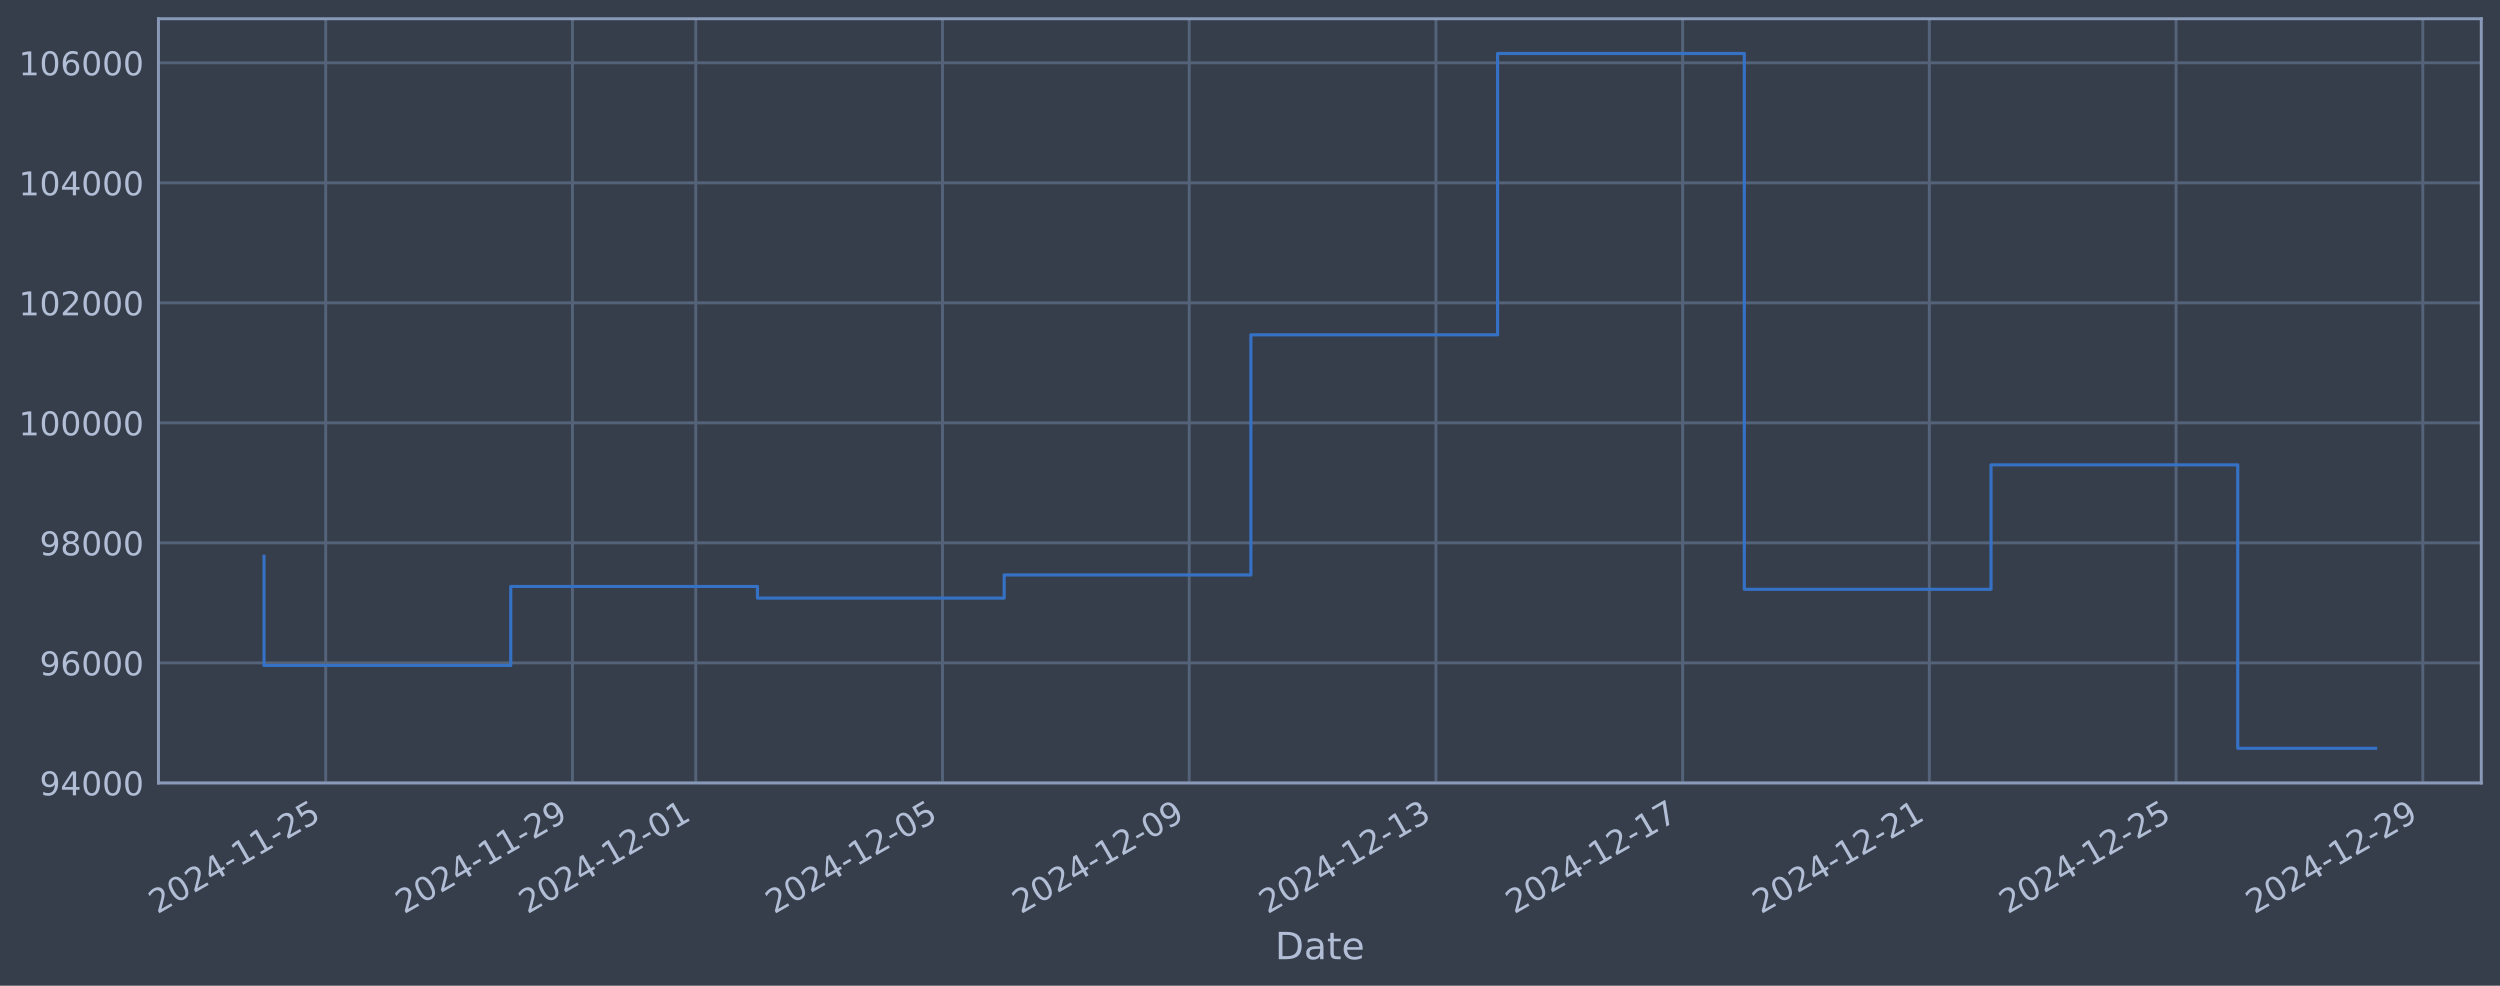
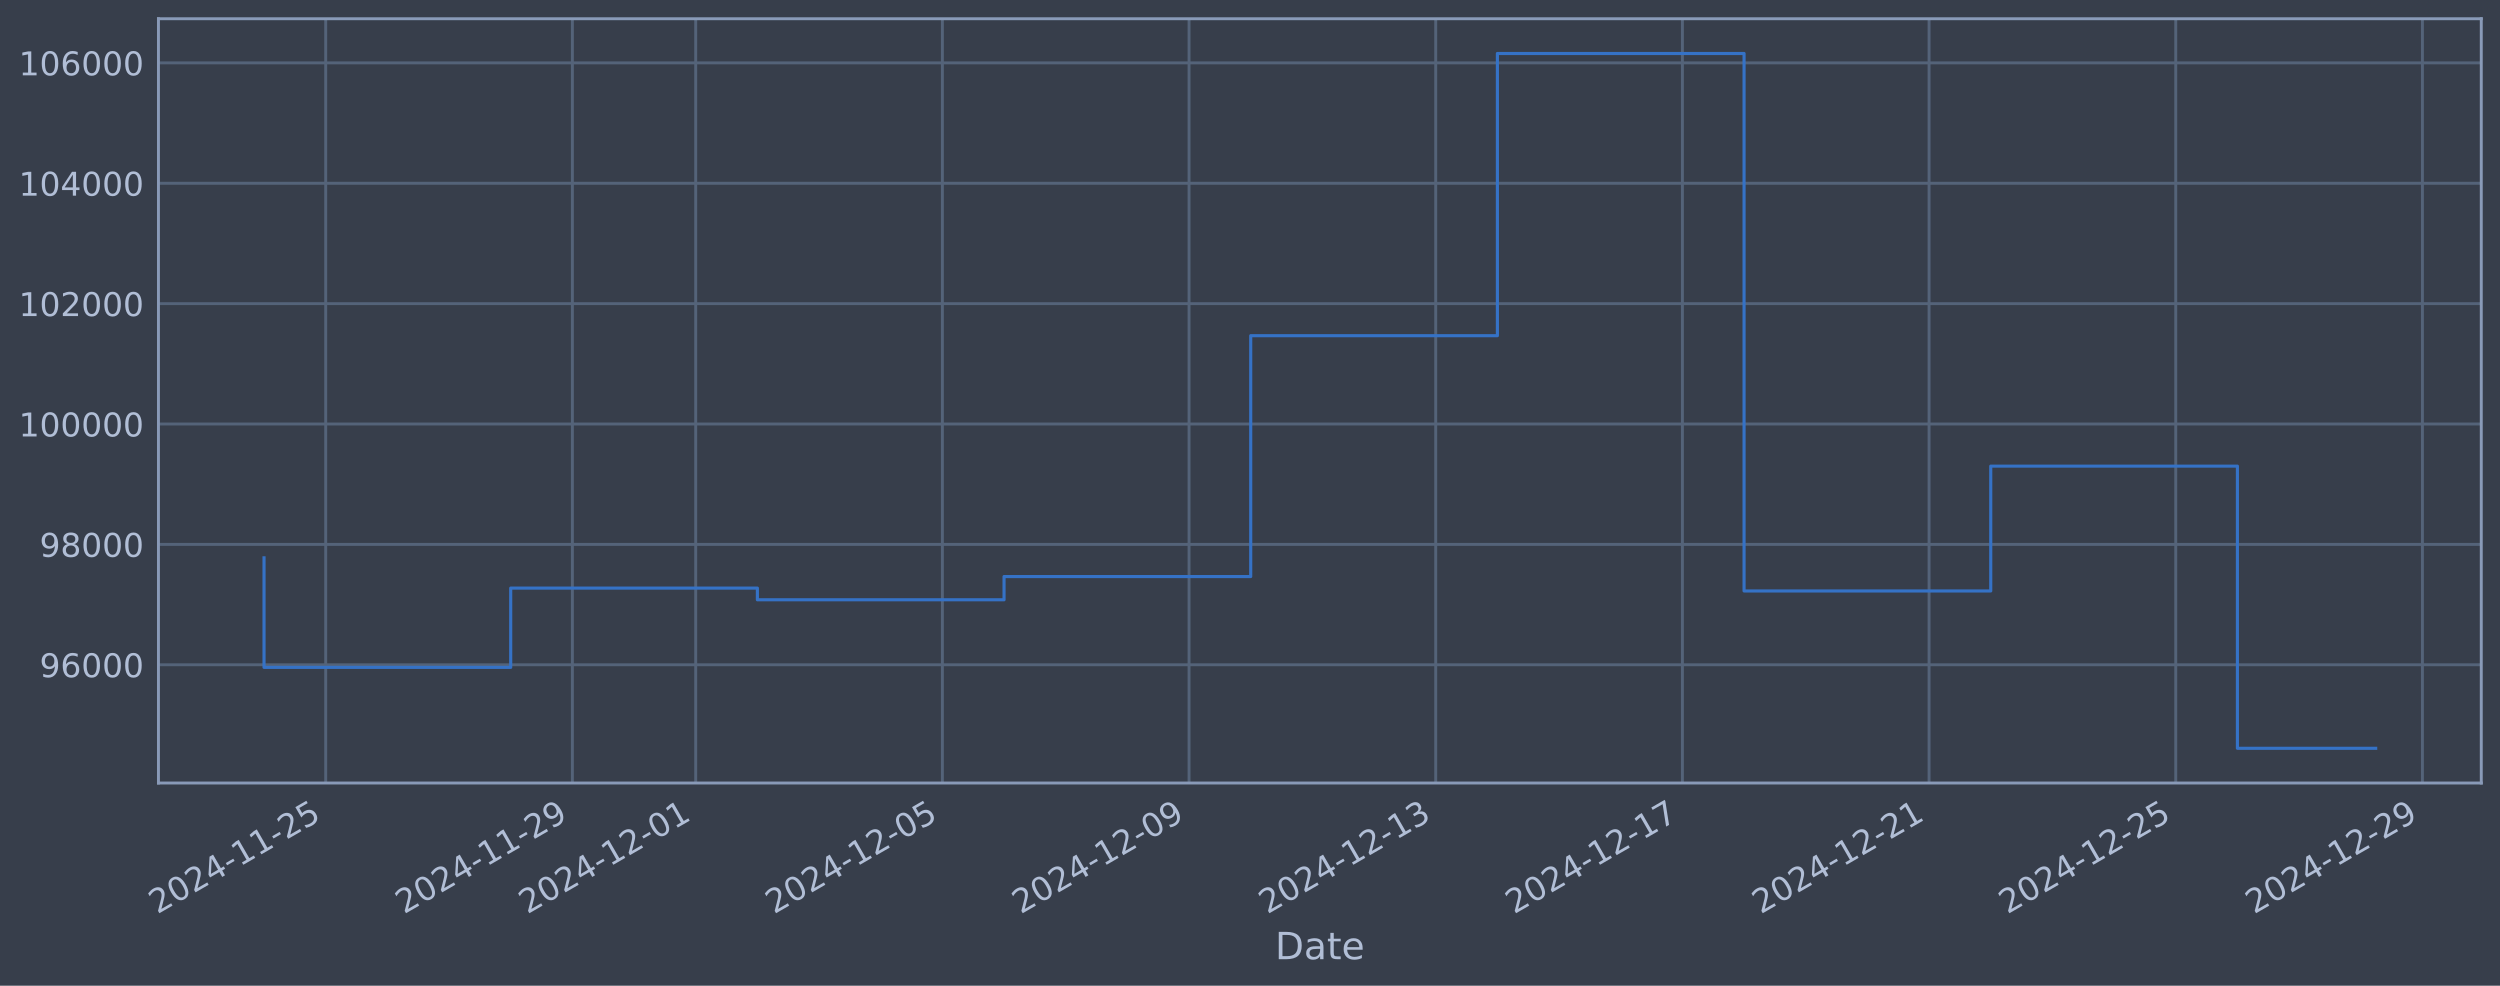
<svg xmlns="http://www.w3.org/2000/svg" xmlns:xlink="http://www.w3.org/1999/xlink" width="960.9pt" height="378.87pt" viewBox="0 0 960.9 378.87" version="1.1">
  <defs>
    <style type="text/css">*{stroke-linejoin: round; stroke-linecap: butt}</style>
  </defs>
  <g id="figure_1">
    <g id="patch_1">
      <path d="M 0 378.87  L 960.9 378.87  L 960.9 0  L 0 0  z " style="fill: #373e4b" />
    </g>
    <g id="axes_1">
      <g id="patch_2">
        <path d="M 60.901 300.96  L 953.701 300.96  L 953.701 7.2  L 60.901 7.2  z " style="fill: #373e4b" />
      </g>
      <g id="matplotlib.axis_1">
        <g id="xtick_1">
          <g id="line2d_1">
-             <path d="M 125.189 300.96  L 125.189 7.2  " clip-path="url(#p5772496968)" style="fill: none; stroke: #546379; stroke-width: 1.12; stroke-linecap: square" />
+             <path d="M 125.185 300.96  L 125.185 7.2  " clip-path="url(#p8fb3559df1)" style="fill: none; stroke: #546379; stroke-width: 1.12; stroke-linecap: square" />
          </g>
          <g id="line2d_2" />
          <g id="text_1">
-             <g style="fill: #b1bed6" transform="translate(60.4635 351.4642) rotate(-30) scale(0.126 -0.126)">
+             <g style="fill: #b1bed6" transform="translate(60.45956 351.4642) rotate(-30) scale(0.126 -0.126)">
              <defs>
                <path id="DejaVuSans-32" d="M 1228 531  L 3431 531  L 3431 0  L 469 0  L 469 531  Q 828 903 1448 1529  Q 2069 2156 2228 2338  Q 2531 2678 2651 2914  Q 2772 3150 2772 3378  Q 2772 3750 2511 3984  Q 2250 4219 1831 4219  Q 1534 4219 1204 4116  Q 875 4013 500 3803  L 500 4441  Q 881 4594 1212 4672  Q 1544 4750 1819 4750  Q 2544 4750 2975 4387  Q 3406 4025 3406 3419  Q 3406 3131 3298 2873  Q 3191 2616 2906 2266  Q 2828 2175 2409 1742  Q 1991 1309 1228 531  z " transform="scale(0.015625)" />
                <path id="DejaVuSans-30" d="M 2034 4250  Q 1547 4250 1301 3770  Q 1056 3291 1056 2328  Q 1056 1369 1301 889  Q 1547 409 2034 409  Q 2525 409 2770 889  Q 3016 1369 3016 2328  Q 3016 3291 2770 3770  Q 2525 4250 2034 4250  z M 2034 4750  Q 2819 4750 3233 4129  Q 3647 3509 3647 2328  Q 3647 1150 3233 529  Q 2819 -91 2034 -91  Q 1250 -91 836 529  Q 422 1150 422 2328  Q 422 3509 836 4129  Q 1250 4750 2034 4750  z " transform="scale(0.015625)" />
                <path id="DejaVuSans-34" d="M 2419 4116  L 825 1625  L 2419 1625  L 2419 4116  z M 2253 4666  L 3047 4666  L 3047 1625  L 3713 1625  L 3713 1100  L 3047 1100  L 3047 0  L 2419 0  L 2419 1100  L 313 1100  L 313 1709  L 2253 4666  z " transform="scale(0.015625)" />
                <path id="DejaVuSans-2d" d="M 313 2009  L 1997 2009  L 1997 1497  L 313 1497  L 313 2009  z " transform="scale(0.015625)" />
                <path id="DejaVuSans-31" d="M 794 531  L 1825 531  L 1825 4091  L 703 3866  L 703 4441  L 1819 4666  L 2450 4666  L 2450 531  L 3481 531  L 3481 0  L 794 0  L 794 531  z " transform="scale(0.015625)" />
                <path id="DejaVuSans-35" d="M 691 4666  L 3169 4666  L 3169 4134  L 1269 4134  L 1269 2991  Q 1406 3038 1543 3061  Q 1681 3084 1819 3084  Q 2600 3084 3056 2656  Q 3513 2228 3513 1497  Q 3513 744 3044 326  Q 2575 -91 1722 -91  Q 1428 -91 1123 -41  Q 819 9 494 109  L 494 744  Q 775 591 1075 516  Q 1375 441 1709 441  Q 2250 441 2565 725  Q 2881 1009 2881 1497  Q 2881 1984 2565 2268  Q 2250 2553 1709 2553  Q 1456 2553 1204 2497  Q 953 2441 691 2322  L 691 4666  z " transform="scale(0.015625)" />
              </defs>
              <use xlink:href="#DejaVuSans-32" />
              <use xlink:href="#DejaVuSans-30" transform="translate(63.62305 0)" />
              <use xlink:href="#DejaVuSans-32" transform="translate(127.2461 0)" />
              <use xlink:href="#DejaVuSans-34" transform="translate(190.8691 0)" />
              <use xlink:href="#DejaVuSans-2d" transform="translate(254.4922 0)" />
              <use xlink:href="#DejaVuSans-31" transform="translate(290.5762 0)" />
              <use xlink:href="#DejaVuSans-31" transform="translate(354.1992 0)" />
              <use xlink:href="#DejaVuSans-2d" transform="translate(417.8223 0)" />
              <use xlink:href="#DejaVuSans-32" transform="translate(453.9062 0)" />
              <use xlink:href="#DejaVuSans-35" transform="translate(517.5293 0)" />
            </g>
          </g>
        </g>
        <g id="xtick_2">
          <g id="line2d_3">
-             <path d="M 220.016 300.96  L 220.016 7.2  " clip-path="url(#p5772496968)" style="fill: none; stroke: #546379; stroke-width: 1.12; stroke-linecap: square" />
+             <path d="M 219.996 300.96  L 219.996 7.2  " clip-path="url(#p8fb3559df1)" style="fill: none; stroke: #546379; stroke-width: 1.12; stroke-linecap: square" />
          </g>
          <g id="line2d_4" />
          <g id="text_2">
-             <g style="fill: #b1bed6" transform="translate(155.2903 351.4642) rotate(-30) scale(0.126 -0.126)">
+             <g style="fill: #b1bed6" transform="translate(155.2706 351.4642) rotate(-30) scale(0.126 -0.126)">
              <defs>
                <path id="DejaVuSans-39" d="M 703 97  L 703 672  Q 941 559 1184 500  Q 1428 441 1663 441  Q 2288 441 2617 861  Q 2947 1281 2994 2138  Q 2813 1869 2534 1725  Q 2256 1581 1919 1581  Q 1219 1581 811 2004  Q 403 2428 403 3163  Q 403 3881 828 4315  Q 1253 4750 1959 4750  Q 2769 4750 3195 4129  Q 3622 3509 3622 2328  Q 3622 1225 3098 567  Q 2575 -91 1691 -91  Q 1453 -91 1209 -44  Q 966 3 703 97  z M 1959 2075  Q 2384 2075 2632 2365  Q 2881 2656 2881 3163  Q 2881 3666 2632 3958  Q 2384 4250 1959 4250  Q 1534 4250 1286 3958  Q 1038 3666 1038 3163  Q 1038 2656 1286 2365  Q 1534 2075 1959 2075  z " transform="scale(0.015625)" />
              </defs>
              <use xlink:href="#DejaVuSans-32" />
              <use xlink:href="#DejaVuSans-30" transform="translate(63.62305 0)" />
              <use xlink:href="#DejaVuSans-32" transform="translate(127.2461 0)" />
              <use xlink:href="#DejaVuSans-34" transform="translate(190.8691 0)" />
              <use xlink:href="#DejaVuSans-2d" transform="translate(254.4922 0)" />
              <use xlink:href="#DejaVuSans-31" transform="translate(290.5762 0)" />
              <use xlink:href="#DejaVuSans-31" transform="translate(354.1992 0)" />
              <use xlink:href="#DejaVuSans-2d" transform="translate(417.8223 0)" />
              <use xlink:href="#DejaVuSans-32" transform="translate(453.9062 0)" />
              <use xlink:href="#DejaVuSans-39" transform="translate(517.5293 0)" />
            </g>
          </g>
        </g>
        <g id="xtick_3">
          <g id="line2d_5">
-             <path d="M 267.429 300.96  L 267.429 7.2  " clip-path="url(#p5772496968)" style="fill: none; stroke: #546379; stroke-width: 1.12; stroke-linecap: square" />
+             <path d="M 267.402 300.96  L 267.402 7.2  " clip-path="url(#p8fb3559df1)" style="fill: none; stroke: #546379; stroke-width: 1.12; stroke-linecap: square" />
          </g>
          <g id="line2d_6" />
          <g id="text_3">
-             <g style="fill: #b1bed6" transform="translate(202.7036 351.4642) rotate(-30) scale(0.126 -0.126)">
+             <g style="fill: #b1bed6" transform="translate(202.6761 351.4642) rotate(-30) scale(0.126 -0.126)">
              <use xlink:href="#DejaVuSans-32" />
              <use xlink:href="#DejaVuSans-30" transform="translate(63.62305 0)" />
              <use xlink:href="#DejaVuSans-32" transform="translate(127.2461 0)" />
              <use xlink:href="#DejaVuSans-34" transform="translate(190.8691 0)" />
              <use xlink:href="#DejaVuSans-2d" transform="translate(254.4922 0)" />
              <use xlink:href="#DejaVuSans-31" transform="translate(290.5762 0)" />
              <use xlink:href="#DejaVuSans-32" transform="translate(354.1992 0)" />
              <use xlink:href="#DejaVuSans-2d" transform="translate(417.8223 0)" />
              <use xlink:href="#DejaVuSans-30" transform="translate(453.9062 0)" />
              <use xlink:href="#DejaVuSans-31" transform="translate(517.5293 0)" />
            </g>
          </g>
        </g>
        <g id="xtick_4">
          <g id="line2d_7">
-             <path d="M 362.256 300.96  L 362.256 7.2  " clip-path="url(#p5772496968)" style="fill: none; stroke: #546379; stroke-width: 1.12; stroke-linecap: square" />
+             <path d="M 362.213 300.96  L 362.213 7.2  " clip-path="url(#p8fb3559df1)" style="fill: none; stroke: #546379; stroke-width: 1.12; stroke-linecap: square" />
          </g>
          <g id="line2d_8" />
          <g id="text_4">
-             <g style="fill: #b1bed6" transform="translate(297.5304 351.4642) rotate(-30) scale(0.126 -0.126)">
+             <g style="fill: #b1bed6" transform="translate(297.4871 351.4642) rotate(-30) scale(0.126 -0.126)">
              <use xlink:href="#DejaVuSans-32" />
              <use xlink:href="#DejaVuSans-30" transform="translate(63.62305 0)" />
              <use xlink:href="#DejaVuSans-32" transform="translate(127.2461 0)" />
              <use xlink:href="#DejaVuSans-34" transform="translate(190.8691 0)" />
              <use xlink:href="#DejaVuSans-2d" transform="translate(254.4922 0)" />
              <use xlink:href="#DejaVuSans-31" transform="translate(290.5762 0)" />
              <use xlink:href="#DejaVuSans-32" transform="translate(354.1992 0)" />
              <use xlink:href="#DejaVuSans-2d" transform="translate(417.8223 0)" />
              <use xlink:href="#DejaVuSans-30" transform="translate(453.9062 0)" />
              <use xlink:href="#DejaVuSans-35" transform="translate(517.5293 0)" />
            </g>
          </g>
        </g>
        <g id="xtick_5">
          <g id="line2d_9">
-             <path d="M 457.083 300.96  L 457.083 7.2  " clip-path="url(#p5772496968)" style="fill: none; stroke: #546379; stroke-width: 1.12; stroke-linecap: square" />
+             <path d="M 457.024 300.96  L 457.024 7.2  " clip-path="url(#p8fb3559df1)" style="fill: none; stroke: #546379; stroke-width: 1.12; stroke-linecap: square" />
          </g>
          <g id="line2d_10" />
          <g id="text_5">
-             <g style="fill: #b1bed6" transform="translate(392.3571 351.4642) rotate(-30) scale(0.126 -0.126)">
+             <g style="fill: #b1bed6" transform="translate(392.2981 351.4642) rotate(-30) scale(0.126 -0.126)">
              <use xlink:href="#DejaVuSans-32" />
              <use xlink:href="#DejaVuSans-30" transform="translate(63.62305 0)" />
              <use xlink:href="#DejaVuSans-32" transform="translate(127.2461 0)" />
              <use xlink:href="#DejaVuSans-34" transform="translate(190.8691 0)" />
              <use xlink:href="#DejaVuSans-2d" transform="translate(254.4922 0)" />
              <use xlink:href="#DejaVuSans-31" transform="translate(290.5762 0)" />
              <use xlink:href="#DejaVuSans-32" transform="translate(354.1992 0)" />
              <use xlink:href="#DejaVuSans-2d" transform="translate(417.8223 0)" />
              <use xlink:href="#DejaVuSans-30" transform="translate(453.9062 0)" />
              <use xlink:href="#DejaVuSans-39" transform="translate(517.5293 0)" />
            </g>
          </g>
        </g>
        <g id="xtick_6">
          <g id="line2d_11">
-             <path d="M 551.909 300.96  L 551.909 7.2  " clip-path="url(#p5772496968)" style="fill: none; stroke: #546379; stroke-width: 1.12; stroke-linecap: square" />
+             <path d="M 551.835 300.96  L 551.835 7.2  " clip-path="url(#p8fb3559df1)" style="fill: none; stroke: #546379; stroke-width: 1.12; stroke-linecap: square" />
          </g>
          <g id="line2d_12" />
          <g id="text_6">
-             <g style="fill: #b1bed6" transform="translate(487.1839 351.4642) rotate(-30) scale(0.126 -0.126)">
+             <g style="fill: #b1bed6" transform="translate(487.1091 351.4642) rotate(-30) scale(0.126 -0.126)">
              <defs>
                <path id="DejaVuSans-33" d="M 2597 2516  Q 3050 2419 3304 2112  Q 3559 1806 3559 1356  Q 3559 666 3084 287  Q 2609 -91 1734 -91  Q 1441 -91 1130 -33  Q 819 25 488 141  L 488 750  Q 750 597 1062 519  Q 1375 441 1716 441  Q 2309 441 2620 675  Q 2931 909 2931 1356  Q 2931 1769 2642 2001  Q 2353 2234 1838 2234  L 1294 2234  L 1294 2753  L 1863 2753  Q 2328 2753 2575 2939  Q 2822 3125 2822 3475  Q 2822 3834 2567 4026  Q 2313 4219 1838 4219  Q 1578 4219 1281 4162  Q 984 4106 628 3988  L 628 4550  Q 988 4650 1302 4700  Q 1616 4750 1894 4750  Q 2613 4750 3031 4423  Q 3450 4097 3450 3541  Q 3450 3153 3228 2886  Q 3006 2619 2597 2516  z " transform="scale(0.015625)" />
              </defs>
              <use xlink:href="#DejaVuSans-32" />
              <use xlink:href="#DejaVuSans-30" transform="translate(63.62305 0)" />
              <use xlink:href="#DejaVuSans-32" transform="translate(127.2461 0)" />
              <use xlink:href="#DejaVuSans-34" transform="translate(190.8691 0)" />
              <use xlink:href="#DejaVuSans-2d" transform="translate(254.4922 0)" />
              <use xlink:href="#DejaVuSans-31" transform="translate(290.5762 0)" />
              <use xlink:href="#DejaVuSans-32" transform="translate(354.1992 0)" />
              <use xlink:href="#DejaVuSans-2d" transform="translate(417.8223 0)" />
              <use xlink:href="#DejaVuSans-31" transform="translate(453.9062 0)" />
              <use xlink:href="#DejaVuSans-33" transform="translate(517.5293 0)" />
            </g>
          </g>
        </g>
        <g id="xtick_7">
          <g id="line2d_13">
-             <path d="M 646.736 300.96  L 646.736 7.2  " clip-path="url(#p5772496968)" style="fill: none; stroke: #546379; stroke-width: 1.12; stroke-linecap: square" />
+             <path d="M 646.646 300.96  L 646.646 7.2  " clip-path="url(#p8fb3559df1)" style="fill: none; stroke: #546379; stroke-width: 1.12; stroke-linecap: square" />
          </g>
          <g id="line2d_14" />
          <g id="text_7">
-             <g style="fill: #b1bed6" transform="translate(582.0107 351.4642) rotate(-30) scale(0.126 -0.126)">
+             <g style="fill: #b1bed6" transform="translate(581.9202 351.4642) rotate(-30) scale(0.126 -0.126)">
              <defs>
                <path id="DejaVuSans-37" d="M 525 4666  L 3525 4666  L 3525 4397  L 1831 0  L 1172 0  L 2766 4134  L 525 4134  L 525 4666  z " transform="scale(0.015625)" />
              </defs>
              <use xlink:href="#DejaVuSans-32" />
              <use xlink:href="#DejaVuSans-30" transform="translate(63.62305 0)" />
              <use xlink:href="#DejaVuSans-32" transform="translate(127.2461 0)" />
              <use xlink:href="#DejaVuSans-34" transform="translate(190.8691 0)" />
              <use xlink:href="#DejaVuSans-2d" transform="translate(254.4922 0)" />
              <use xlink:href="#DejaVuSans-31" transform="translate(290.5762 0)" />
              <use xlink:href="#DejaVuSans-32" transform="translate(354.1992 0)" />
              <use xlink:href="#DejaVuSans-2d" transform="translate(417.8223 0)" />
              <use xlink:href="#DejaVuSans-31" transform="translate(453.9062 0)" />
              <use xlink:href="#DejaVuSans-37" transform="translate(517.5293 0)" />
            </g>
          </g>
        </g>
        <g id="xtick_8">
          <g id="line2d_15">
-             <path d="M 741.563 300.96  L 741.563 7.2  " clip-path="url(#p5772496968)" style="fill: none; stroke: #546379; stroke-width: 1.12; stroke-linecap: square" />
+             <path d="M 741.457 300.96  L 741.457 7.2  " clip-path="url(#p8fb3559df1)" style="fill: none; stroke: #546379; stroke-width: 1.12; stroke-linecap: square" />
          </g>
          <g id="line2d_16" />
          <g id="text_8">
-             <g style="fill: #b1bed6" transform="translate(676.8374 351.4642) rotate(-30) scale(0.126 -0.126)">
+             <g style="fill: #b1bed6" transform="translate(676.7312 351.4642) rotate(-30) scale(0.126 -0.126)">
              <use xlink:href="#DejaVuSans-32" />
              <use xlink:href="#DejaVuSans-30" transform="translate(63.62305 0)" />
              <use xlink:href="#DejaVuSans-32" transform="translate(127.2461 0)" />
              <use xlink:href="#DejaVuSans-34" transform="translate(190.8691 0)" />
              <use xlink:href="#DejaVuSans-2d" transform="translate(254.4922 0)" />
              <use xlink:href="#DejaVuSans-31" transform="translate(290.5762 0)" />
              <use xlink:href="#DejaVuSans-32" transform="translate(354.1992 0)" />
              <use xlink:href="#DejaVuSans-2d" transform="translate(417.8223 0)" />
              <use xlink:href="#DejaVuSans-32" transform="translate(453.9062 0)" />
              <use xlink:href="#DejaVuSans-31" transform="translate(517.5293 0)" />
            </g>
          </g>
        </g>
        <g id="xtick_9">
          <g id="line2d_17">
-             <path d="M 836.39 300.96  L 836.39 7.2  " clip-path="url(#p5772496968)" style="fill: none; stroke: #546379; stroke-width: 1.12; stroke-linecap: square" />
+             <path d="M 836.268 300.96  L 836.268 7.2  " clip-path="url(#p8fb3559df1)" style="fill: none; stroke: #546379; stroke-width: 1.12; stroke-linecap: square" />
          </g>
          <g id="line2d_18" />
          <g id="text_9">
-             <g style="fill: #b1bed6" transform="translate(771.6642 351.4642) rotate(-30) scale(0.126 -0.126)">
+             <g style="fill: #b1bed6" transform="translate(771.5422 351.4642) rotate(-30) scale(0.126 -0.126)">
              <use xlink:href="#DejaVuSans-32" />
              <use xlink:href="#DejaVuSans-30" transform="translate(63.62305 0)" />
              <use xlink:href="#DejaVuSans-32" transform="translate(127.2461 0)" />
              <use xlink:href="#DejaVuSans-34" transform="translate(190.8691 0)" />
              <use xlink:href="#DejaVuSans-2d" transform="translate(254.4922 0)" />
              <use xlink:href="#DejaVuSans-31" transform="translate(290.5762 0)" />
              <use xlink:href="#DejaVuSans-32" transform="translate(354.1992 0)" />
              <use xlink:href="#DejaVuSans-2d" transform="translate(417.8223 0)" />
              <use xlink:href="#DejaVuSans-32" transform="translate(453.9062 0)" />
              <use xlink:href="#DejaVuSans-35" transform="translate(517.5293 0)" />
            </g>
          </g>
        </g>
        <g id="xtick_10">
          <g id="line2d_19">
-             <path d="M 931.216 300.96  L 931.216 7.2  " clip-path="url(#p5772496968)" style="fill: none; stroke: #546379; stroke-width: 1.12; stroke-linecap: square" />
+             <path d="M 931.079 300.96  L 931.079 7.2  " clip-path="url(#p8fb3559df1)" style="fill: none; stroke: #546379; stroke-width: 1.12; stroke-linecap: square" />
          </g>
          <g id="line2d_20" />
          <g id="text_10">
-             <g style="fill: #b1bed6" transform="translate(866.4909 351.4642) rotate(-30) scale(0.126 -0.126)">
+             <g style="fill: #b1bed6" transform="translate(866.3532 351.4642) rotate(-30) scale(0.126 -0.126)">
              <use xlink:href="#DejaVuSans-32" />
              <use xlink:href="#DejaVuSans-30" transform="translate(63.62305 0)" />
              <use xlink:href="#DejaVuSans-32" transform="translate(127.2461 0)" />
              <use xlink:href="#DejaVuSans-34" transform="translate(190.8691 0)" />
              <use xlink:href="#DejaVuSans-2d" transform="translate(254.4922 0)" />
              <use xlink:href="#DejaVuSans-31" transform="translate(290.5762 0)" />
              <use xlink:href="#DejaVuSans-32" transform="translate(354.1992 0)" />
              <use xlink:href="#DejaVuSans-2d" transform="translate(417.8223 0)" />
              <use xlink:href="#DejaVuSans-32" transform="translate(453.9062 0)" />
              <use xlink:href="#DejaVuSans-39" transform="translate(517.5293 0)" />
            </g>
          </g>
        </g>
        <g id="text_11">
          <g style="fill: #b1bed6" transform="translate(490.0914 368.6753) scale(0.144 -0.144)">
            <defs>
              <path id="DejaVuSans-44" d="M 1259 4147  L 1259 519  L 2022 519  Q 2988 519 3436 956  Q 3884 1394 3884 2338  Q 3884 3275 3436 3711  Q 2988 4147 2022 4147  L 1259 4147  z M 628 4666  L 1925 4666  Q 3281 4666 3915 4102  Q 4550 3538 4550 2338  Q 4550 1131 3912 565  Q 3275 0 1925 0  L 628 0  L 628 4666  z " transform="scale(0.015625)" />
              <path id="DejaVuSans-61" d="M 2194 1759  Q 1497 1759 1228 1600  Q 959 1441 959 1056  Q 959 750 1161 570  Q 1363 391 1709 391  Q 2188 391 2477 730  Q 2766 1069 2766 1631  L 2766 1759  L 2194 1759  z M 3341 1997  L 3341 0  L 2766 0  L 2766 531  Q 2569 213 2275 61  Q 1981 -91 1556 -91  Q 1019 -91 701 211  Q 384 513 384 1019  Q 384 1609 779 1909  Q 1175 2209 1959 2209  L 2766 2209  L 2766 2266  Q 2766 2663 2505 2880  Q 2244 3097 1772 3097  Q 1472 3097 1187 3025  Q 903 2953 641 2809  L 641 3341  Q 956 3463 1253 3523  Q 1550 3584 1831 3584  Q 2591 3584 2966 3190  Q 3341 2797 3341 1997  z " transform="scale(0.015625)" />
              <path id="DejaVuSans-74" d="M 1172 4494  L 1172 3500  L 2356 3500  L 2356 3053  L 1172 3053  L 1172 1153  Q 1172 725 1289 603  Q 1406 481 1766 481  L 2356 481  L 2356 0  L 1766 0  Q 1100 0 847 248  Q 594 497 594 1153  L 594 3053  L 172 3053  L 172 3500  L 594 3500  L 594 4494  L 1172 4494  z " transform="scale(0.015625)" />
              <path id="DejaVuSans-65" d="M 3597 1894  L 3597 1613  L 953 1613  Q 991 1019 1311 708  Q 1631 397 2203 397  Q 2534 397 2845 478  Q 3156 559 3463 722  L 3463 178  Q 3153 47 2828 -22  Q 2503 -91 2169 -91  Q 1331 -91 842 396  Q 353 884 353 1716  Q 353 2575 817 3079  Q 1281 3584 2069 3584  Q 2775 3584 3186 3129  Q 3597 2675 3597 1894  z M 3022 2063  Q 3016 2534 2758 2815  Q 2500 3097 2075 3097  Q 1594 3097 1305 2825  Q 1016 2553 972 2059  L 3022 2063  z " transform="scale(0.015625)" />
            </defs>
            <use xlink:href="#DejaVuSans-44" />
            <use xlink:href="#DejaVuSans-61" transform="translate(77.00195 0)" />
            <use xlink:href="#DejaVuSans-74" transform="translate(138.2812 0)" />
            <use xlink:href="#DejaVuSans-65" transform="translate(177.4902 0)" />
          </g>
        </g>
      </g>
      <g id="matplotlib.axis_2">
        <g id="ytick_1">
          <g id="line2d_21">
-             <path d="M 60.901 300.916  L 953.701 300.916  " clip-path="url(#p5772496968)" style="fill: none; stroke: #546379; stroke-width: 1.12; stroke-linecap: square" />
+             <path d="M 60.901 255.511  L 953.701 255.511  " clip-path="url(#p8fb3559df1)" style="fill: none; stroke: #546379; stroke-width: 1.12; stroke-linecap: square" />
          </g>
          <g id="line2d_22" />
          <g id="text_12">
-             <g style="fill: #b1bed6" transform="translate(15.21675 305.7027) scale(0.126 -0.126)">
-               <use xlink:href="#DejaVuSans-39" />
-               <use xlink:href="#DejaVuSans-34" transform="translate(63.62305 0)" />
-               <use xlink:href="#DejaVuSans-30" transform="translate(127.2461 0)" />
-               <use xlink:href="#DejaVuSans-30" transform="translate(190.8691 0)" />
-               <use xlink:href="#DejaVuSans-30" transform="translate(254.4922 0)" />
-             </g>
-           </g>
-         </g>
-         <g id="ytick_2">
-           <g id="line2d_23">
-             <path d="M 60.901 254.788  L 953.701 254.788  " clip-path="url(#p5772496968)" style="fill: none; stroke: #546379; stroke-width: 1.12; stroke-linecap: square" />
-           </g>
-           <g id="line2d_24" />
-           <g id="text_13">
-             <g style="fill: #b1bed6" transform="translate(15.21675 259.5752) scale(0.126 -0.126)">
+             <g style="fill: #b1bed6" transform="translate(15.21675 260.2983) scale(0.126 -0.126)">
              <defs>
                <path id="DejaVuSans-36" d="M 2113 2584  Q 1688 2584 1439 2293  Q 1191 2003 1191 1497  Q 1191 994 1439 701  Q 1688 409 2113 409  Q 2538 409 2786 701  Q 3034 994 3034 1497  Q 3034 2003 2786 2293  Q 2538 2584 2113 2584  z M 3366 4563  L 3366 3988  Q 3128 4100 2886 4159  Q 2644 4219 2406 4219  Q 1781 4219 1451 3797  Q 1122 3375 1075 2522  Q 1259 2794 1537 2939  Q 1816 3084 2150 3084  Q 2853 3084 3261 2657  Q 3669 2231 3669 1497  Q 3669 778 3244 343  Q 2819 -91 2113 -91  Q 1303 -91 875 529  Q 447 1150 447 2328  Q 447 3434 972 4092  Q 1497 4750 2381 4750  Q 2619 4750 2861 4703  Q 3103 4656 3366 4563  z " transform="scale(0.015625)" />
              </defs>
              <use xlink:href="#DejaVuSans-39" />
              <use xlink:href="#DejaVuSans-36" transform="translate(63.62305 0)" />
              <use xlink:href="#DejaVuSans-30" transform="translate(127.2461 0)" />
              <use xlink:href="#DejaVuSans-30" transform="translate(190.8691 0)" />
              <use xlink:href="#DejaVuSans-30" transform="translate(254.4922 0)" />
            </g>
          </g>
        </g>
-         <g id="ytick_3">
-           <g id="line2d_25">
-             <path d="M 60.901 208.661  L 953.701 208.661  " clip-path="url(#p5772496968)" style="fill: none; stroke: #546379; stroke-width: 1.12; stroke-linecap: square" />
-           </g>
-           <g id="line2d_26" />
-           <g id="text_14">
-             <g style="fill: #b1bed6" transform="translate(15.21675 213.4478) scale(0.126 -0.126)">
+         <g id="ytick_2">
+           <g id="line2d_23">
+             <path d="M 60.901 209.241  L 953.701 209.241  " clip-path="url(#p8fb3559df1)" style="fill: none; stroke: #546379; stroke-width: 1.12; stroke-linecap: square" />
+           </g>
+           <g id="line2d_24" />
+           <g id="text_13">
+             <g style="fill: #b1bed6" transform="translate(15.21675 214.0284) scale(0.126 -0.126)">
              <defs>
                <path id="DejaVuSans-38" d="M 2034 2216  Q 1584 2216 1326 1975  Q 1069 1734 1069 1313  Q 1069 891 1326 650  Q 1584 409 2034 409  Q 2484 409 2743 651  Q 3003 894 3003 1313  Q 3003 1734 2745 1975  Q 2488 2216 2034 2216  z M 1403 2484  Q 997 2584 770 2862  Q 544 3141 544 3541  Q 544 4100 942 4425  Q 1341 4750 2034 4750  Q 2731 4750 3128 4425  Q 3525 4100 3525 3541  Q 3525 3141 3298 2862  Q 3072 2584 2669 2484  Q 3125 2378 3379 2068  Q 3634 1759 3634 1313  Q 3634 634 3220 271  Q 2806 -91 2034 -91  Q 1263 -91 848 271  Q 434 634 434 1313  Q 434 1759 690 2068  Q 947 2378 1403 2484  z M 1172 3481  Q 1172 3119 1398 2916  Q 1625 2713 2034 2713  Q 2441 2713 2670 2916  Q 2900 3119 2900 3481  Q 2900 3844 2670 4047  Q 2441 4250 2034 4250  Q 1625 4250 1398 4047  Q 1172 3844 1172 3481  z " transform="scale(0.015625)" />
              </defs>
              <use xlink:href="#DejaVuSans-39" />
              <use xlink:href="#DejaVuSans-38" transform="translate(63.62305 0)" />
              <use xlink:href="#DejaVuSans-30" transform="translate(127.2461 0)" />
              <use xlink:href="#DejaVuSans-30" transform="translate(190.8691 0)" />
              <use xlink:href="#DejaVuSans-30" transform="translate(254.4922 0)" />
            </g>
          </g>
        </g>
+         <g id="ytick_3">
+           <g id="line2d_25">
+             <path d="M 60.901 162.972  L 953.701 162.972  " clip-path="url(#p8fb3559df1)" style="fill: none; stroke: #546379; stroke-width: 1.12; stroke-linecap: square" />
+           </g>
+           <g id="line2d_26" />
+           <g id="text_14">
+             <g style="fill: #b1bed6" transform="translate(7.2 167.7586) scale(0.126 -0.126)">
+               <use xlink:href="#DejaVuSans-31" />
+               <use xlink:href="#DejaVuSans-30" transform="translate(63.62305 0)" />
+               <use xlink:href="#DejaVuSans-30" transform="translate(127.2461 0)" />
+               <use xlink:href="#DejaVuSans-30" transform="translate(190.8691 0)" />
+               <use xlink:href="#DejaVuSans-30" transform="translate(254.4922 0)" />
+               <use xlink:href="#DejaVuSans-30" transform="translate(318.1152 0)" />
+             </g>
+           </g>
+         </g>
        <g id="ytick_4">
          <g id="line2d_27">
-             <path d="M 60.901 162.533  L 953.701 162.533  " clip-path="url(#p5772496968)" style="fill: none; stroke: #546379; stroke-width: 1.12; stroke-linecap: square" />
+             <path d="M 60.901 116.702  L 953.701 116.702  " clip-path="url(#p8fb3559df1)" style="fill: none; stroke: #546379; stroke-width: 1.12; stroke-linecap: square" />
          </g>
          <g id="line2d_28" />
          <g id="text_15">
-             <g style="fill: #b1bed6" transform="translate(7.2 167.3203) scale(0.126 -0.126)">
+             <g style="fill: #b1bed6" transform="translate(7.2 121.4887) scale(0.126 -0.126)">
              <use xlink:href="#DejaVuSans-31" />
              <use xlink:href="#DejaVuSans-30" transform="translate(63.62305 0)" />
-               <use xlink:href="#DejaVuSans-30" transform="translate(127.2461 0)" />
+               <use xlink:href="#DejaVuSans-32" transform="translate(127.2461 0)" />
              <use xlink:href="#DejaVuSans-30" transform="translate(190.8691 0)" />
              <use xlink:href="#DejaVuSans-30" transform="translate(254.4922 0)" />
              <use xlink:href="#DejaVuSans-30" transform="translate(318.1152 0)" />
            </g>
          </g>
        </g>
        <g id="ytick_5">
          <g id="line2d_29">
-             <path d="M 60.901 116.406  L 953.701 116.406  " clip-path="url(#p5772496968)" style="fill: none; stroke: #546379; stroke-width: 1.12; stroke-linecap: square" />
+             <path d="M 60.901 70.432  L 953.701 70.432  " clip-path="url(#p8fb3559df1)" style="fill: none; stroke: #546379; stroke-width: 1.12; stroke-linecap: square" />
          </g>
          <g id="line2d_30" />
          <g id="text_16">
-             <g style="fill: #b1bed6" transform="translate(7.2 121.1928) scale(0.126 -0.126)">
+             <g style="fill: #b1bed6" transform="translate(7.2 75.21888) scale(0.126 -0.126)">
              <use xlink:href="#DejaVuSans-31" />
              <use xlink:href="#DejaVuSans-30" transform="translate(63.62305 0)" />
-               <use xlink:href="#DejaVuSans-32" transform="translate(127.2461 0)" />
+               <use xlink:href="#DejaVuSans-34" transform="translate(127.2461 0)" />
              <use xlink:href="#DejaVuSans-30" transform="translate(190.8691 0)" />
              <use xlink:href="#DejaVuSans-30" transform="translate(254.4922 0)" />
              <use xlink:href="#DejaVuSans-30" transform="translate(318.1152 0)" />
            </g>
          </g>
        </g>
        <g id="ytick_6">
          <g id="line2d_31">
-             <path d="M 60.901 70.278  L 953.701 70.278  " clip-path="url(#p5772496968)" style="fill: none; stroke: #546379; stroke-width: 1.12; stroke-linecap: square" />
+             <path d="M 60.901 24.162  L 953.701 24.162  " clip-path="url(#p8fb3559df1)" style="fill: none; stroke: #546379; stroke-width: 1.12; stroke-linecap: square" />
          </g>
          <g id="line2d_32" />
          <g id="text_17">
-             <g style="fill: #b1bed6" transform="translate(7.2 75.06538) scale(0.126 -0.126)">
+             <g style="fill: #b1bed6" transform="translate(7.2 28.94902) scale(0.126 -0.126)">
              <use xlink:href="#DejaVuSans-31" />
              <use xlink:href="#DejaVuSans-30" transform="translate(63.62305 0)" />
-               <use xlink:href="#DejaVuSans-34" transform="translate(127.2461 0)" />
+               <use xlink:href="#DejaVuSans-36" transform="translate(127.2461 0)" />
              <use xlink:href="#DejaVuSans-30" transform="translate(190.8691 0)" />
              <use xlink:href="#DejaVuSans-30" transform="translate(254.4922 0)" />
              <use xlink:href="#DejaVuSans-30" transform="translate(318.1152 0)" />
            </g>
          </g>
        </g>
-         <g id="ytick_7">
-           <g id="line2d_33">
-             <path d="M 60.901 24.151  L 953.701 24.151  " clip-path="url(#p5772496968)" style="fill: none; stroke: #546379; stroke-width: 1.12; stroke-linecap: square" />
-           </g>
-           <g id="line2d_34" />
-           <g id="text_18">
-             <g style="fill: #b1bed6" transform="translate(7.2 28.93792) scale(0.126 -0.126)">
-               <use xlink:href="#DejaVuSans-31" />
-               <use xlink:href="#DejaVuSans-30" transform="translate(63.62305 0)" />
-               <use xlink:href="#DejaVuSans-36" transform="translate(127.2461 0)" />
-               <use xlink:href="#DejaVuSans-30" transform="translate(190.8691 0)" />
-               <use xlink:href="#DejaVuSans-30" transform="translate(254.4922 0)" />
-               <use xlink:href="#DejaVuSans-30" transform="translate(318.1152 0)" />
-             </g>
-           </g>
-         </g>
-       </g>
-       <g id="line2d_35">
-         <path d="M 101.482 213.805  L 101.482 255.78  L 196.309 255.78  L 196.309 225.414  L 291.136 225.414  L 291.136 229.89  L 385.963 229.89  L 385.963 220.987  L 480.789 220.987  L 480.789 128.687  L 575.616 128.687  L 575.616 20.553  L 670.443 20.553  L 670.443 226.5  L 765.27 226.5  L 765.27 178.675  L 860.096 178.675  L 860.096 287.607  L 913.119 287.607  " clip-path="url(#p5772496968)" style="fill: none; stroke: #3572c6; stroke-width: 1.2; stroke-linecap: square" />
+       </g>
+       <g id="line2d_33">
+         <path d="M 101.482 214.402  L 101.482 256.506  L 196.293 256.506  L 196.293 226.046  L 291.104 226.046  L 291.104 230.536  L 385.915 230.536  L 385.915 221.606  L 480.726 221.606  L 480.726 129.02  L 575.537 129.02  L 575.537 20.553  L 670.348 20.553  L 670.348 227.135  L 765.159 227.135  L 765.159 179.163  L 859.97 179.163  L 859.97 287.607  L 913.119 287.607  " clip-path="url(#p8fb3559df1)" style="fill: none; stroke: #3572c6; stroke-width: 1.2; stroke-linecap: square" />
      </g>
      <g id="patch_3">
        <path d="M 60.901 300.96  L 60.901 7.2  " style="fill: none; stroke: #899ab8; stroke-width: 1.12; stroke-linejoin: miter; stroke-linecap: square" />
      </g>
      <g id="patch_4">
        <path d="M 953.701 300.96  L 953.701 7.2  " style="fill: none; stroke: #899ab8; stroke-width: 1.12; stroke-linejoin: miter; stroke-linecap: square" />
      </g>
      <g id="patch_5">
        <path d="M 60.901 300.96  L 953.701 300.96  " style="fill: none; stroke: #899ab8; stroke-width: 1.12; stroke-linejoin: miter; stroke-linecap: square" />
      </g>
      <g id="patch_6">
        <path d="M 60.901 7.2  L 953.701 7.2  " style="fill: none; stroke: #899ab8; stroke-width: 1.12; stroke-linejoin: miter; stroke-linecap: square" />
      </g>
    </g>
  </g>
  <defs>
-     <clipPath id="p5772496968">
+     <clipPath id="p8fb3559df1">
      <rect x="60.901" y="7.2" width="892.8" height="293.76" />
    </clipPath>
  </defs>
</svg>
